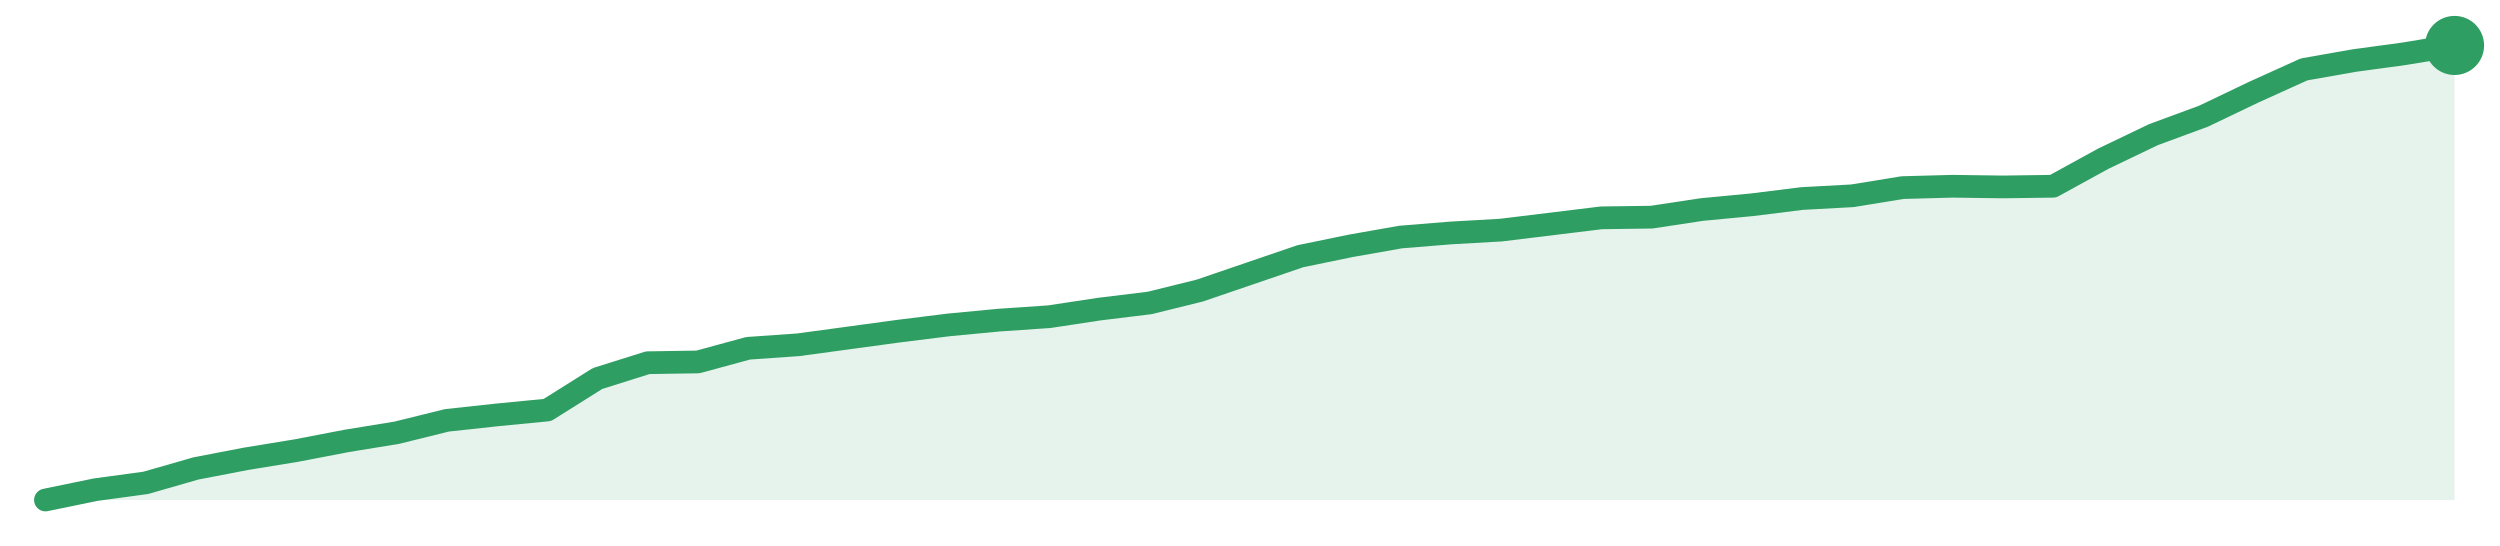
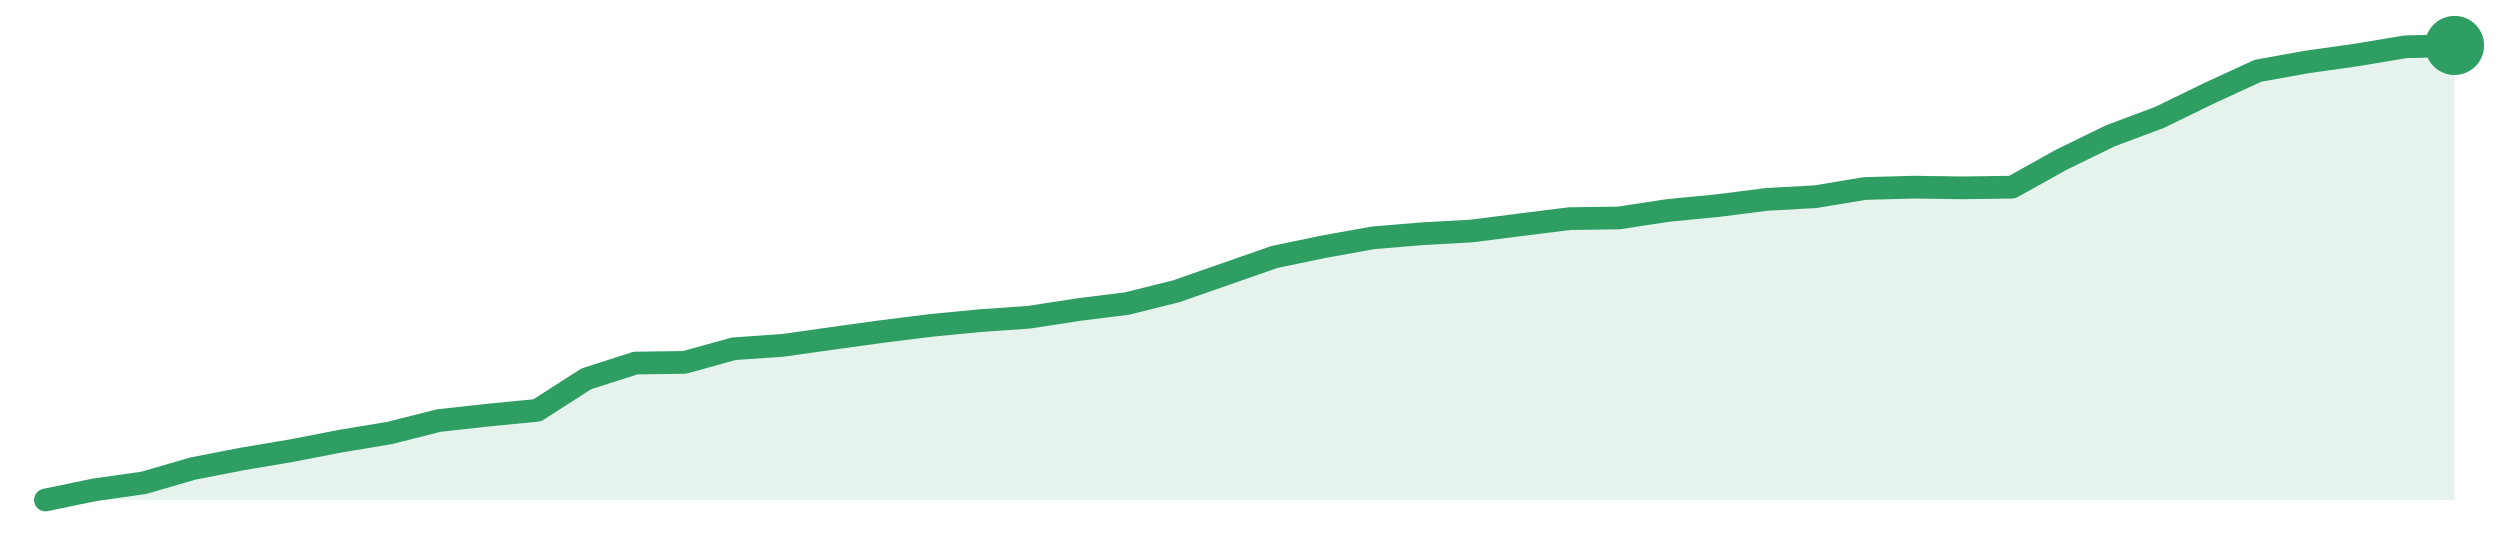
<svg xmlns="http://www.w3.org/2000/svg" width="220" height="48" viewBox="0 0 220 48" role="img" aria-label="trend">
-   <path d="M4.0,44.0 L4.0,44.0 L8.42,43.09 L12.83,42.49 L17.25,41.22 L21.67,40.37 L26.08,39.65 L30.5,38.8 L34.92,38.08 L39.33,36.99 L43.75,36.51 L48.17,36.08 L52.58,33.31 L57.0,31.92 L61.42,31.85 L65.83,30.65 L70.25,30.34 L74.67,29.74 L79.08,29.14 L83.5,28.59 L87.92,28.17 L92.33,27.87 L96.75,27.2 L101.17,26.66 L105.58,25.57 L110.0,24.06 L114.42,22.55 L118.83,21.64 L123.25,20.86 L127.67,20.5 L132.08,20.25 L136.5,19.71 L140.92,19.17 L145.33,19.11 L149.75,18.44 L154.17,18.02 L158.58,17.47 L163.0,17.23 L167.42,16.51 L171.83,16.39 L176.25,16.45 L180.67,16.39 L185.08,13.97 L189.5,11.85 L193.92,10.22 L198.33,8.11 L202.75,6.11 L207.17,5.33 L211.58,4.73 L216.0,4.0 L216.0,44.0 Z" fill="#2f9e631f" />
-   <path d="M4.0,44.0 L8.42,43.09 L12.83,42.49 L17.25,41.22 L21.67,40.37 L26.08,39.65 L30.5,38.8 L34.92,38.08 L39.33,36.99 L43.75,36.51 L48.17,36.08 L52.58,33.31 L57.0,31.92 L61.42,31.85 L65.83,30.65 L70.25,30.34 L74.67,29.74 L79.08,29.14 L83.5,28.59 L87.92,28.17 L92.33,27.87 L96.75,27.2 L101.17,26.66 L105.58,25.57 L110.0,24.06 L114.42,22.55 L118.83,21.64 L123.25,20.86 L127.67,20.5 L132.08,20.25 L136.5,19.71 L140.92,19.17 L145.33,19.11 L149.75,18.44 L154.17,18.02 L158.58,17.47 L163.0,17.23 L167.42,16.51 L171.83,16.39 L176.25,16.45 L180.67,16.39 L185.08,13.97 L189.5,11.85 L193.92,10.22 L198.33,8.11 L202.75,6.11 L207.17,5.33 L211.58,4.73 L216.0,4.0" fill="none" stroke="#2f9e63" stroke-width="2" stroke-linejoin="round" stroke-linecap="round" />
+   <path d="M4.0,44.0 L4.0,44.0 L8.33,43.1 L12.65,42.49 L16.98,41.23 L21.31,40.39 L25.63,39.66 L29.96,38.82 L34.29,38.1 L38.61,37.01 L42.94,36.53 L47.27,36.11 L51.59,33.34 L55.92,31.95 L60.24,31.89 L64.57,30.69 L68.9,30.39 L73.22,29.78 L77.55,29.18 L81.88,28.64 L86.2,28.22 L90.53,27.92 L94.86,27.25 L99.18,26.71 L103.51,25.63 L107.84,24.12 L112.16,22.61 L116.49,21.71 L120.82,20.93 L125.14,20.57 L129.47,20.33 L133.8,19.78 L138.12,19.24 L142.45,19.18 L146.78,18.52 L151.1,18.1 L155.43,17.55 L159.76,17.31 L164.08,16.59 L168.41,16.47 L172.73,16.53 L177.06,16.47 L181.39,14.06 L185.71,11.95 L190.04,10.33 L194.37,8.22 L198.69,6.23 L203.02,5.45 L207.35,4.84 L211.67,4.12 L216.0,4.0 L216.0,44.0 Z" fill="#2f9e631f" />
+   <path d="M4.0,44.0 L8.33,43.1 L12.65,42.49 L16.98,41.23 L21.31,40.39 L25.63,39.66 L29.96,38.82 L34.29,38.1 L38.61,37.01 L42.94,36.53 L47.27,36.11 L51.59,33.34 L55.92,31.95 L60.24,31.89 L64.57,30.69 L68.9,30.39 L73.22,29.78 L77.55,29.18 L81.88,28.64 L86.2,28.22 L90.53,27.92 L94.86,27.25 L99.18,26.71 L103.51,25.63 L107.84,24.12 L112.16,22.61 L116.49,21.71 L120.82,20.93 L125.14,20.57 L129.47,20.33 L133.8,19.78 L138.12,19.24 L142.45,19.18 L146.78,18.52 L151.1,18.1 L155.43,17.55 L159.76,17.31 L164.08,16.59 L168.41,16.47 L172.73,16.53 L177.06,16.47 L181.39,14.06 L185.71,11.95 L190.04,10.33 L194.37,8.22 L198.69,6.23 L203.02,5.45 L207.35,4.84 L211.67,4.12 L216.0,4.0" fill="none" stroke="#2f9e63" stroke-width="2" stroke-linejoin="round" stroke-linecap="round" />
  <circle cx="216.0" cy="4.0" r="2.6" fill="#2f9e63" />
</svg>
